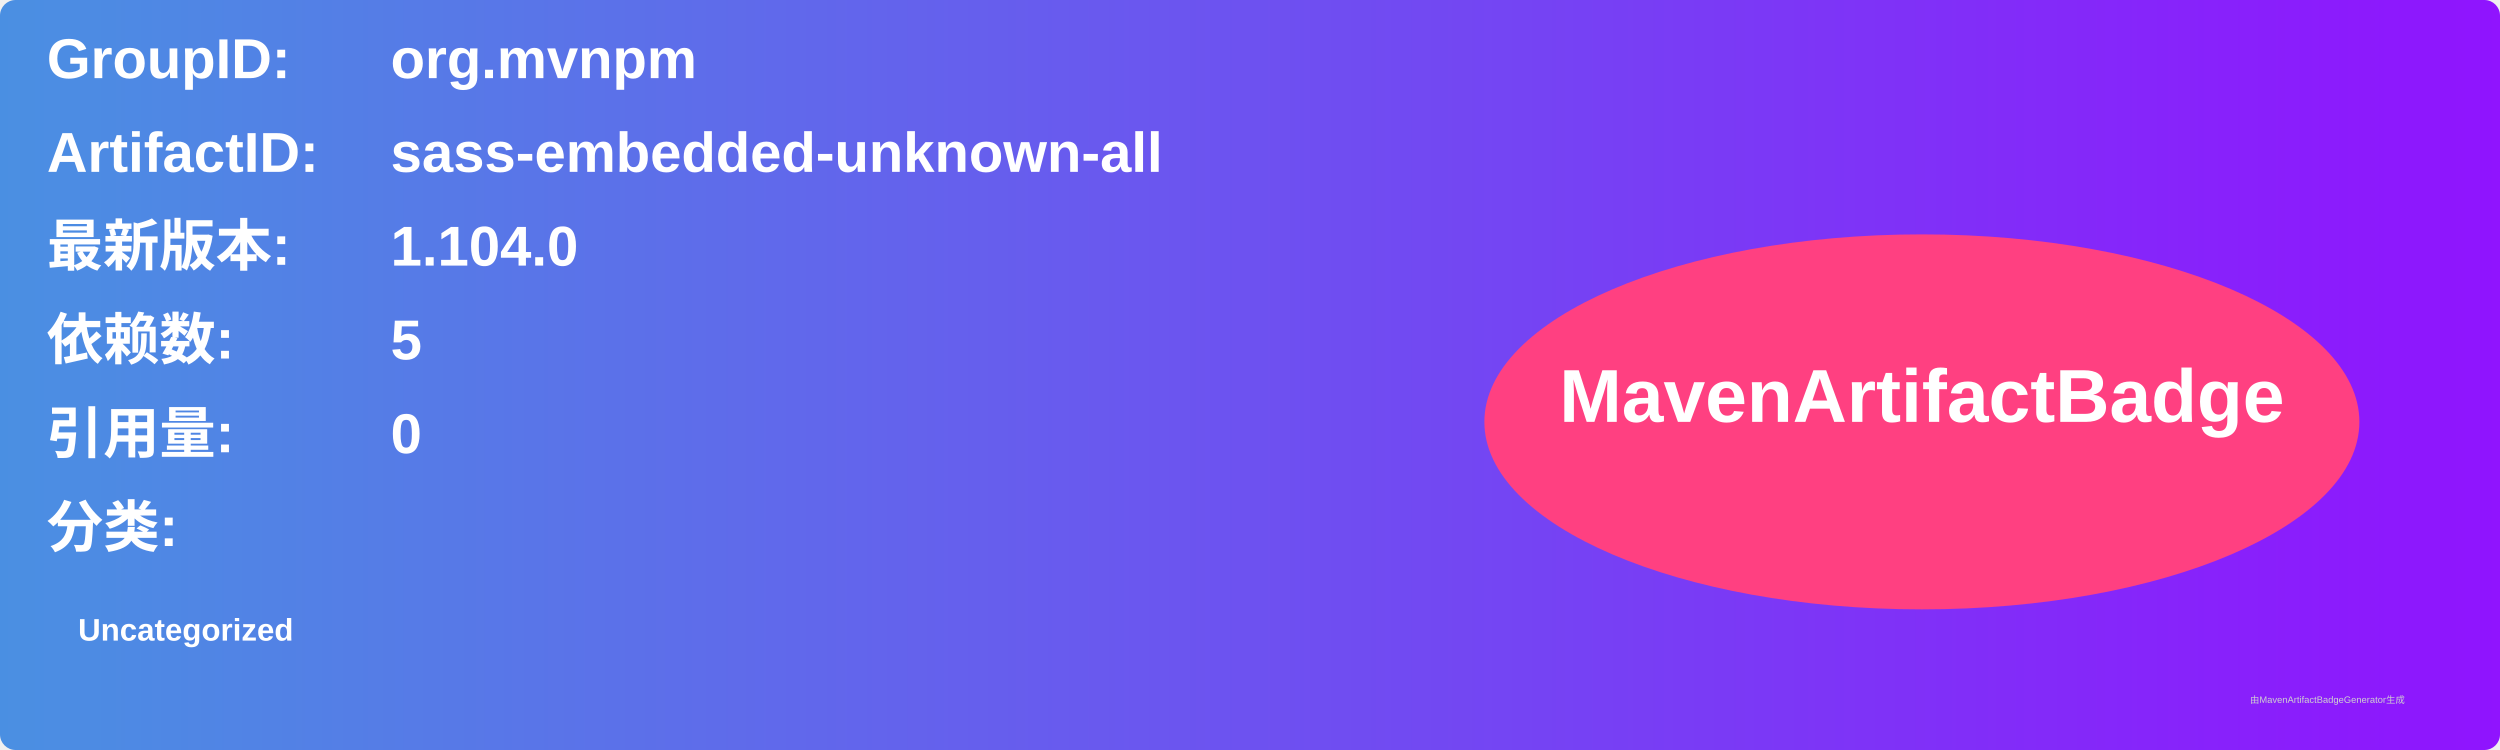
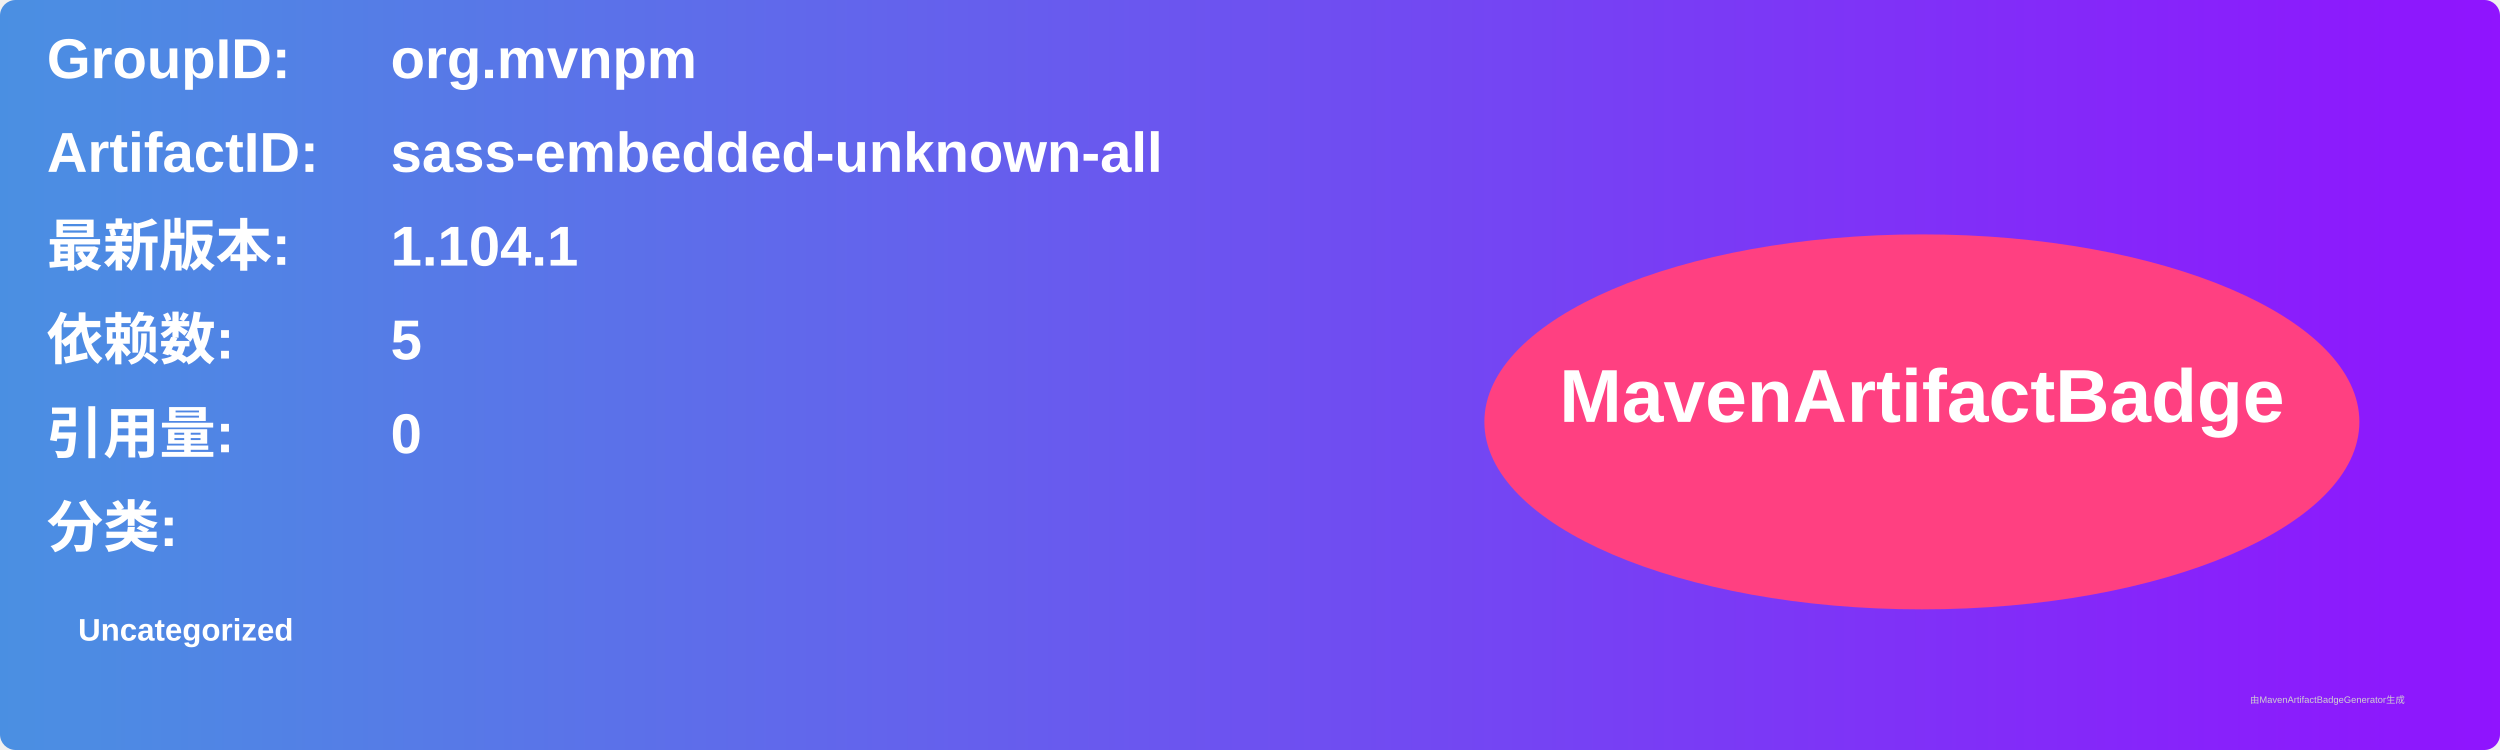
<svg xmlns="http://www.w3.org/2000/svg" width="800" height="240" viewBox="0 0 800 240">
  <linearGradient id="grad" x1="0%" y1="0%" x2="100%" y2="0%">
    <stop offset="0%" stop-color="#4a90e2" />
    <stop offset="100%" stop-color="#9013fe" />
  </linearGradient>
  <rect width="100%" height="100%" rx="5" ry="5" fill="url(#grad)" />
  <g transform="translate(15, 15)">
    <text x="0" y="10" font-family="Arial" font-size="18" fill="white" font-weight="bold" width="260">GroupID:</text>
    <text x="110" y="10" font-family="Arial" font-size="18" fill="white" font-weight="bold" width="460">org.mvnpm</text>
    <text x="0" y="40" font-family="Arial" font-size="18" fill="white" font-weight="bold" width="260">ArtifactID:</text>
    <text x="110" y="40" font-family="Arial" font-size="18" fill="white" font-weight="bold" width="460">sass-embedded-unknown-all</text>
    <text x="0" y="70" font-family="Arial" font-size="18" fill="white" font-weight="bold">最新版本:</text>
    <text x="110" y="70" font-family="Arial" font-size="18" fill="white" font-weight="bold">
-       <tspan font-weight="bold">1.104.0</tspan>
+       <tspan font-weight="bold">1.104.1</tspan>
    </text>
    <text x="0" y="100" font-family="Arial" font-size="18" fill="white" font-weight="bold">依赖数: </text>
    <text x="110" y="100" font-family="Arial" font-size="18" fill="white">
      <tspan font-weight="bold">5</tspan>
    </text>
    <text x="0" y="130" font-family="Arial" font-size="18" fill="white" font-weight="bold">引用量: </text>
    <text x="110" y="130" font-family="Arial" font-size="18" fill="white">
      <tspan font-weight="bold">0</tspan>
    </text>
    <text x="0" y="160" font-family="Arial" font-size="18" fill="white" font-weight="bold">分类:</text>
    <text x="10" y="190" font-family="Arial" font-size="10" fill="white">
      <tspan font-weight="bold">Uncategorized</tspan>
    </text>
    <ellipse cx="600" cy="120" rx="140" ry="60" fill="#ff4081" />
    <text x="600" y="120" text-anchor="middle" font-family="Arial" font-size="24" fill="white" font-weight="bold">MavenArtifactBadge</text>
  </g>
  <text x="720" y="225" font-family="Arial" font-size="3" fill="#d0d0d0">由MavenArtifactBadgeGenerator生成</text>
</svg>
